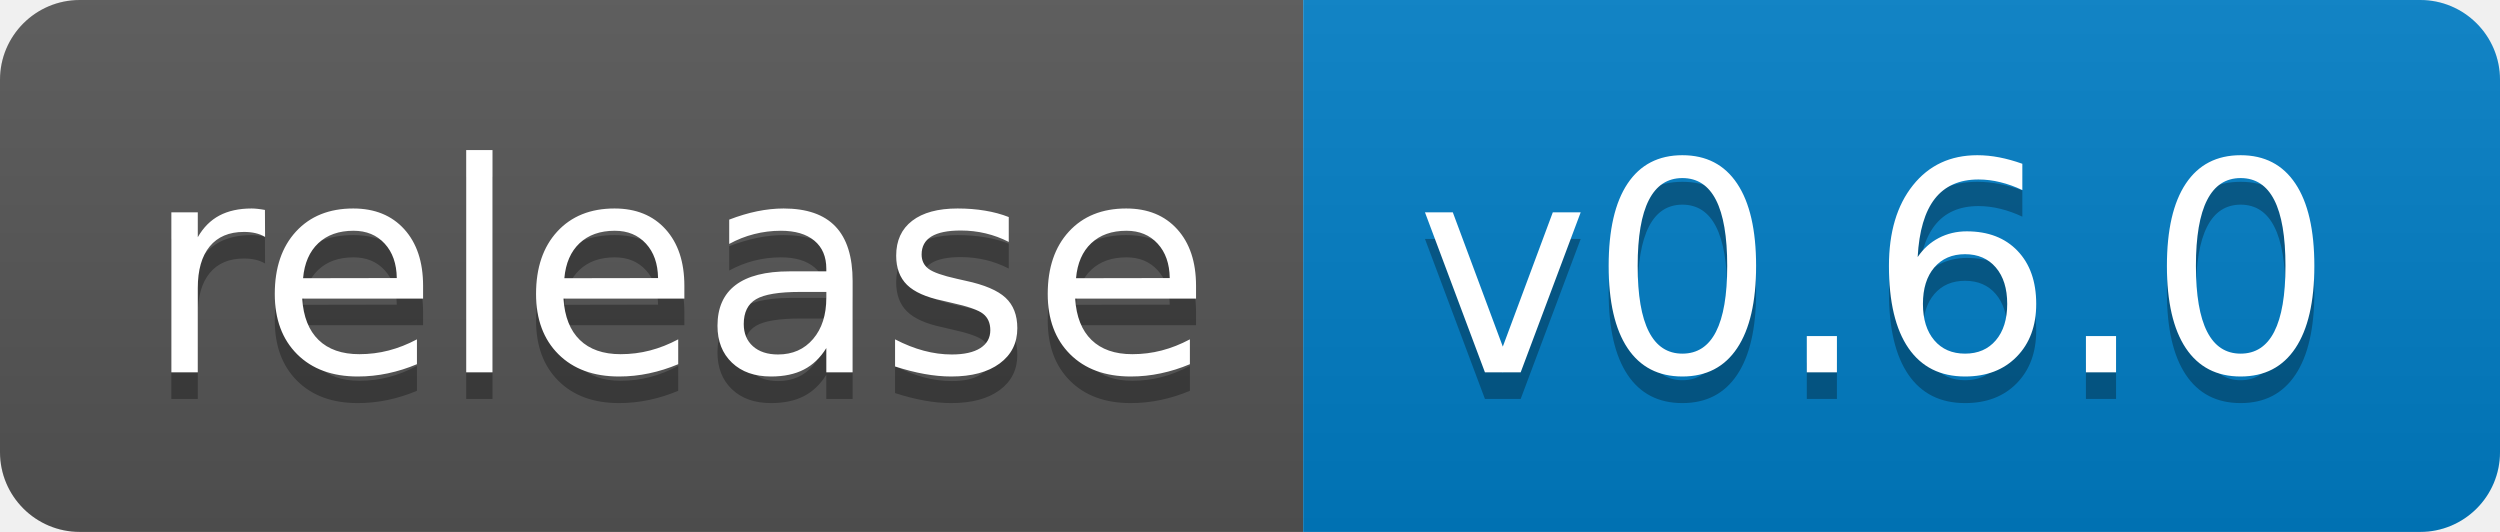
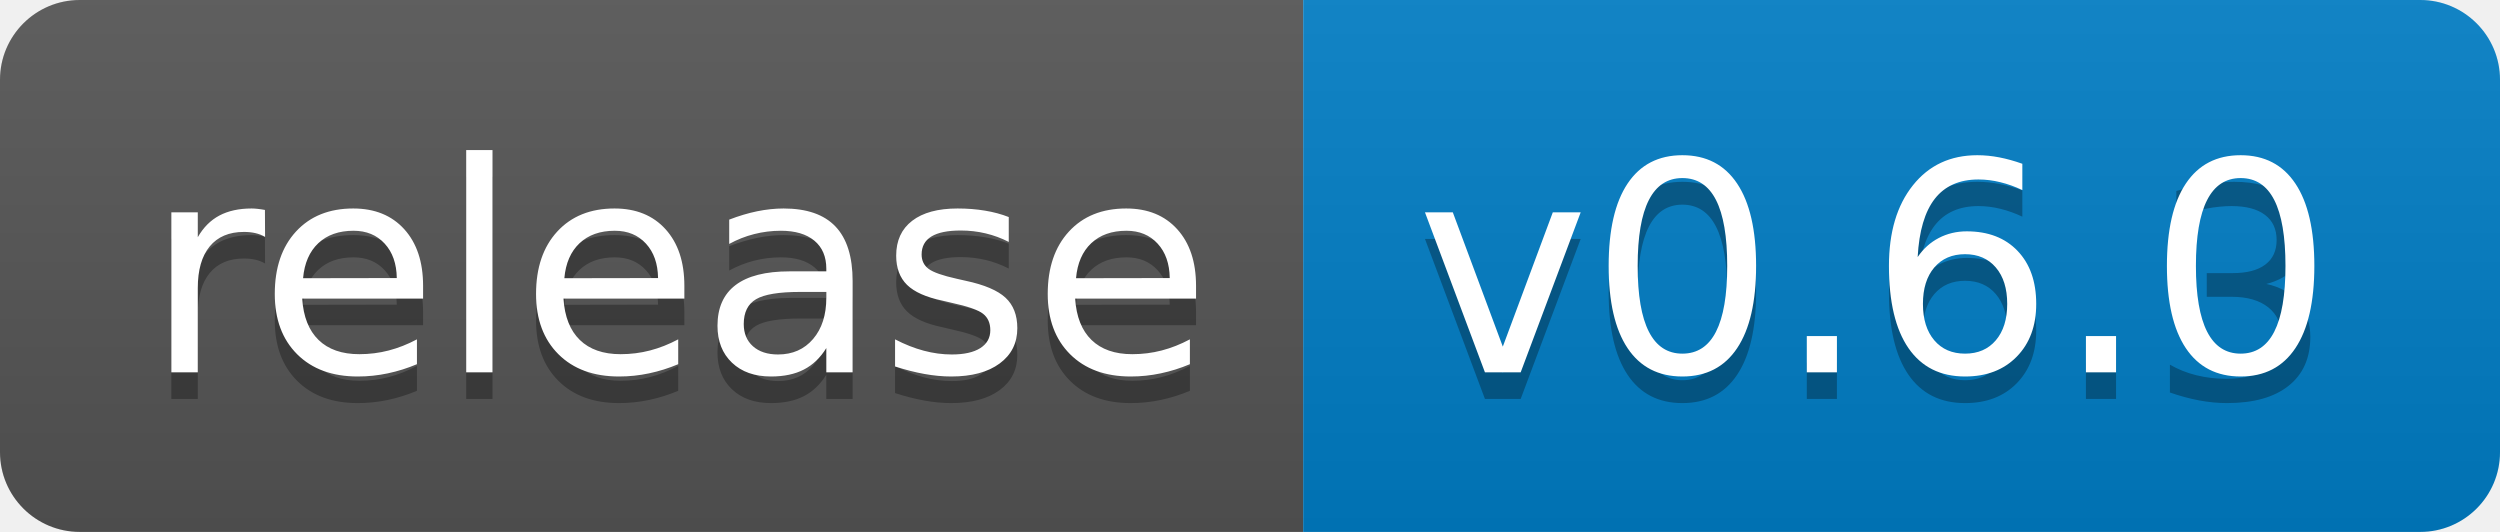
<svg xmlns="http://www.w3.org/2000/svg" width="94" height="20">
  <linearGradient id="s" x2="0" y2="100%">
    <stop offset="0" stop-color="#bbb" stop-opacity=".1" />
    <stop offset="1" stop-opacity=".1" />
  </linearGradient>
  <clipPath id="r">
    <rect width="94" height="20" rx="3" fill="#fff" />
  </clipPath>
  <g clip-path="url(#r)">
    <rect width="49" height="20" fill="#555" />
    <rect x="49" width="45" height="20" fill="#007ec6" />
    <rect width="94" height="20" fill="url(#s)" />
  </g>
  <g fill="#fff" text-anchor="middle" font-family="Verdana,Geneva,DejaVu Sans,sans-serif" text-rendering="geometricPrecision" font-size="110">
    <text x="255" y="150" fill="#010101" fill-opacity=".3" transform="scale(.1)" textLength="390">release</text>
    <text x="255" y="140" transform="scale(.1)" textLength="390">release</text>
-     <text x="705" y="150" fill="#010101" fill-opacity=".3" transform="scale(.1)" textLength="350">v0.6.0</text>
+     <text x="705" y="150" fill="#010101" fill-opacity=".3" transform="scale(.1)" textLength="350">v0.6.3</text>
    <text x="705" y="140" transform="scale(.1)" textLength="350">v0.6.0</text>
  </g>
</svg>
